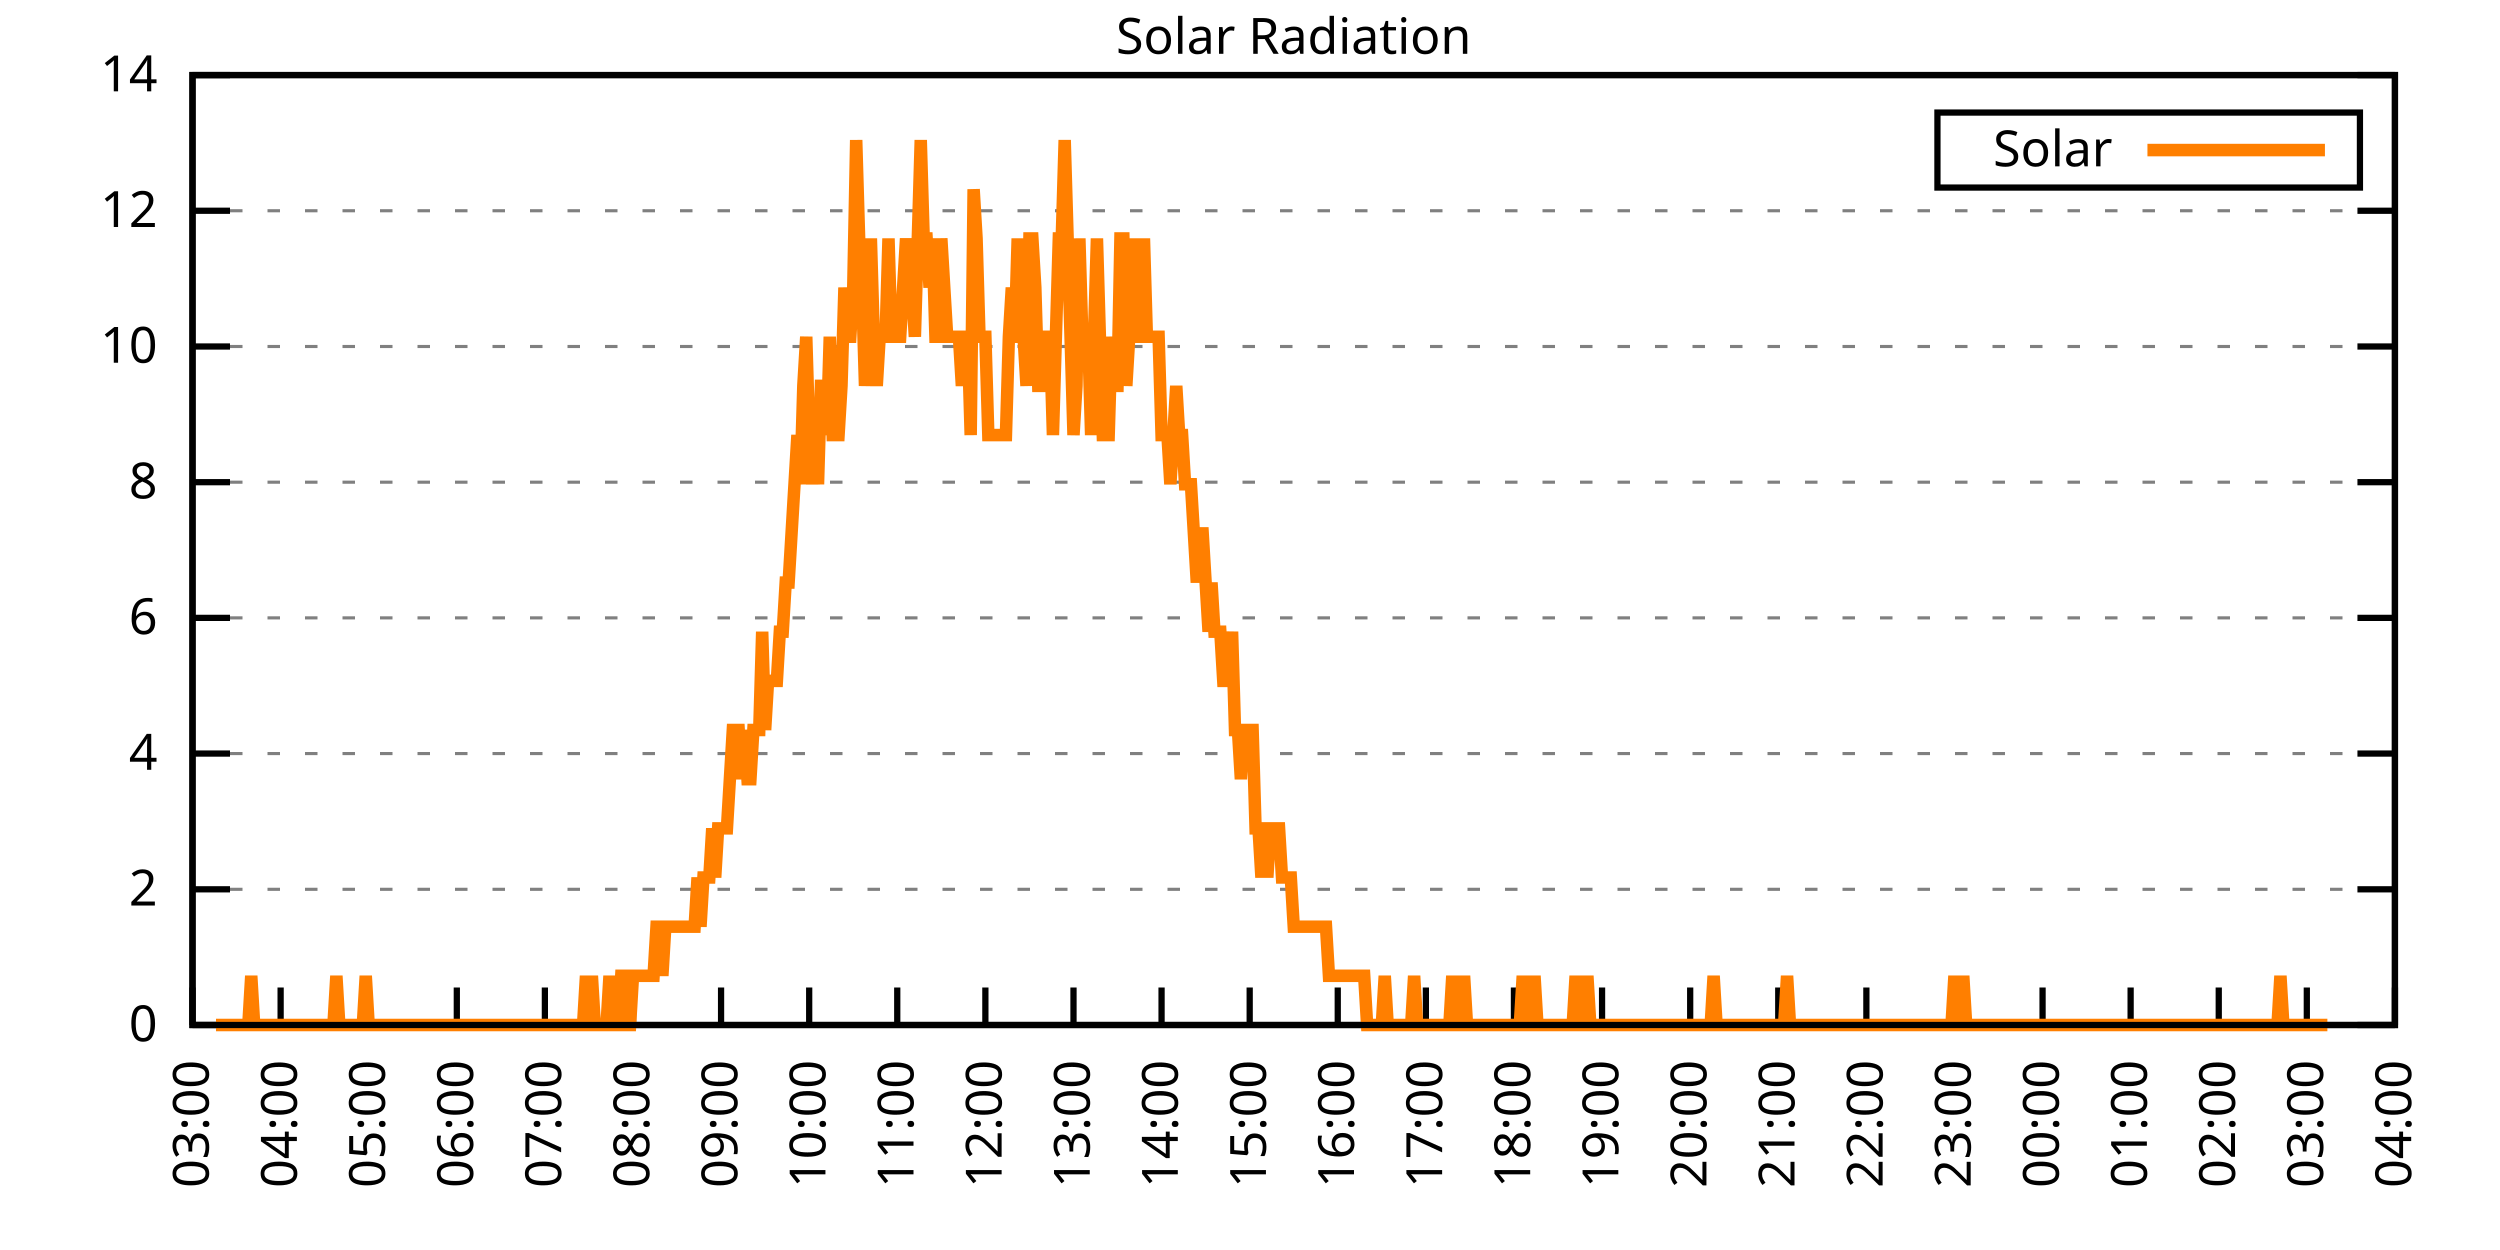
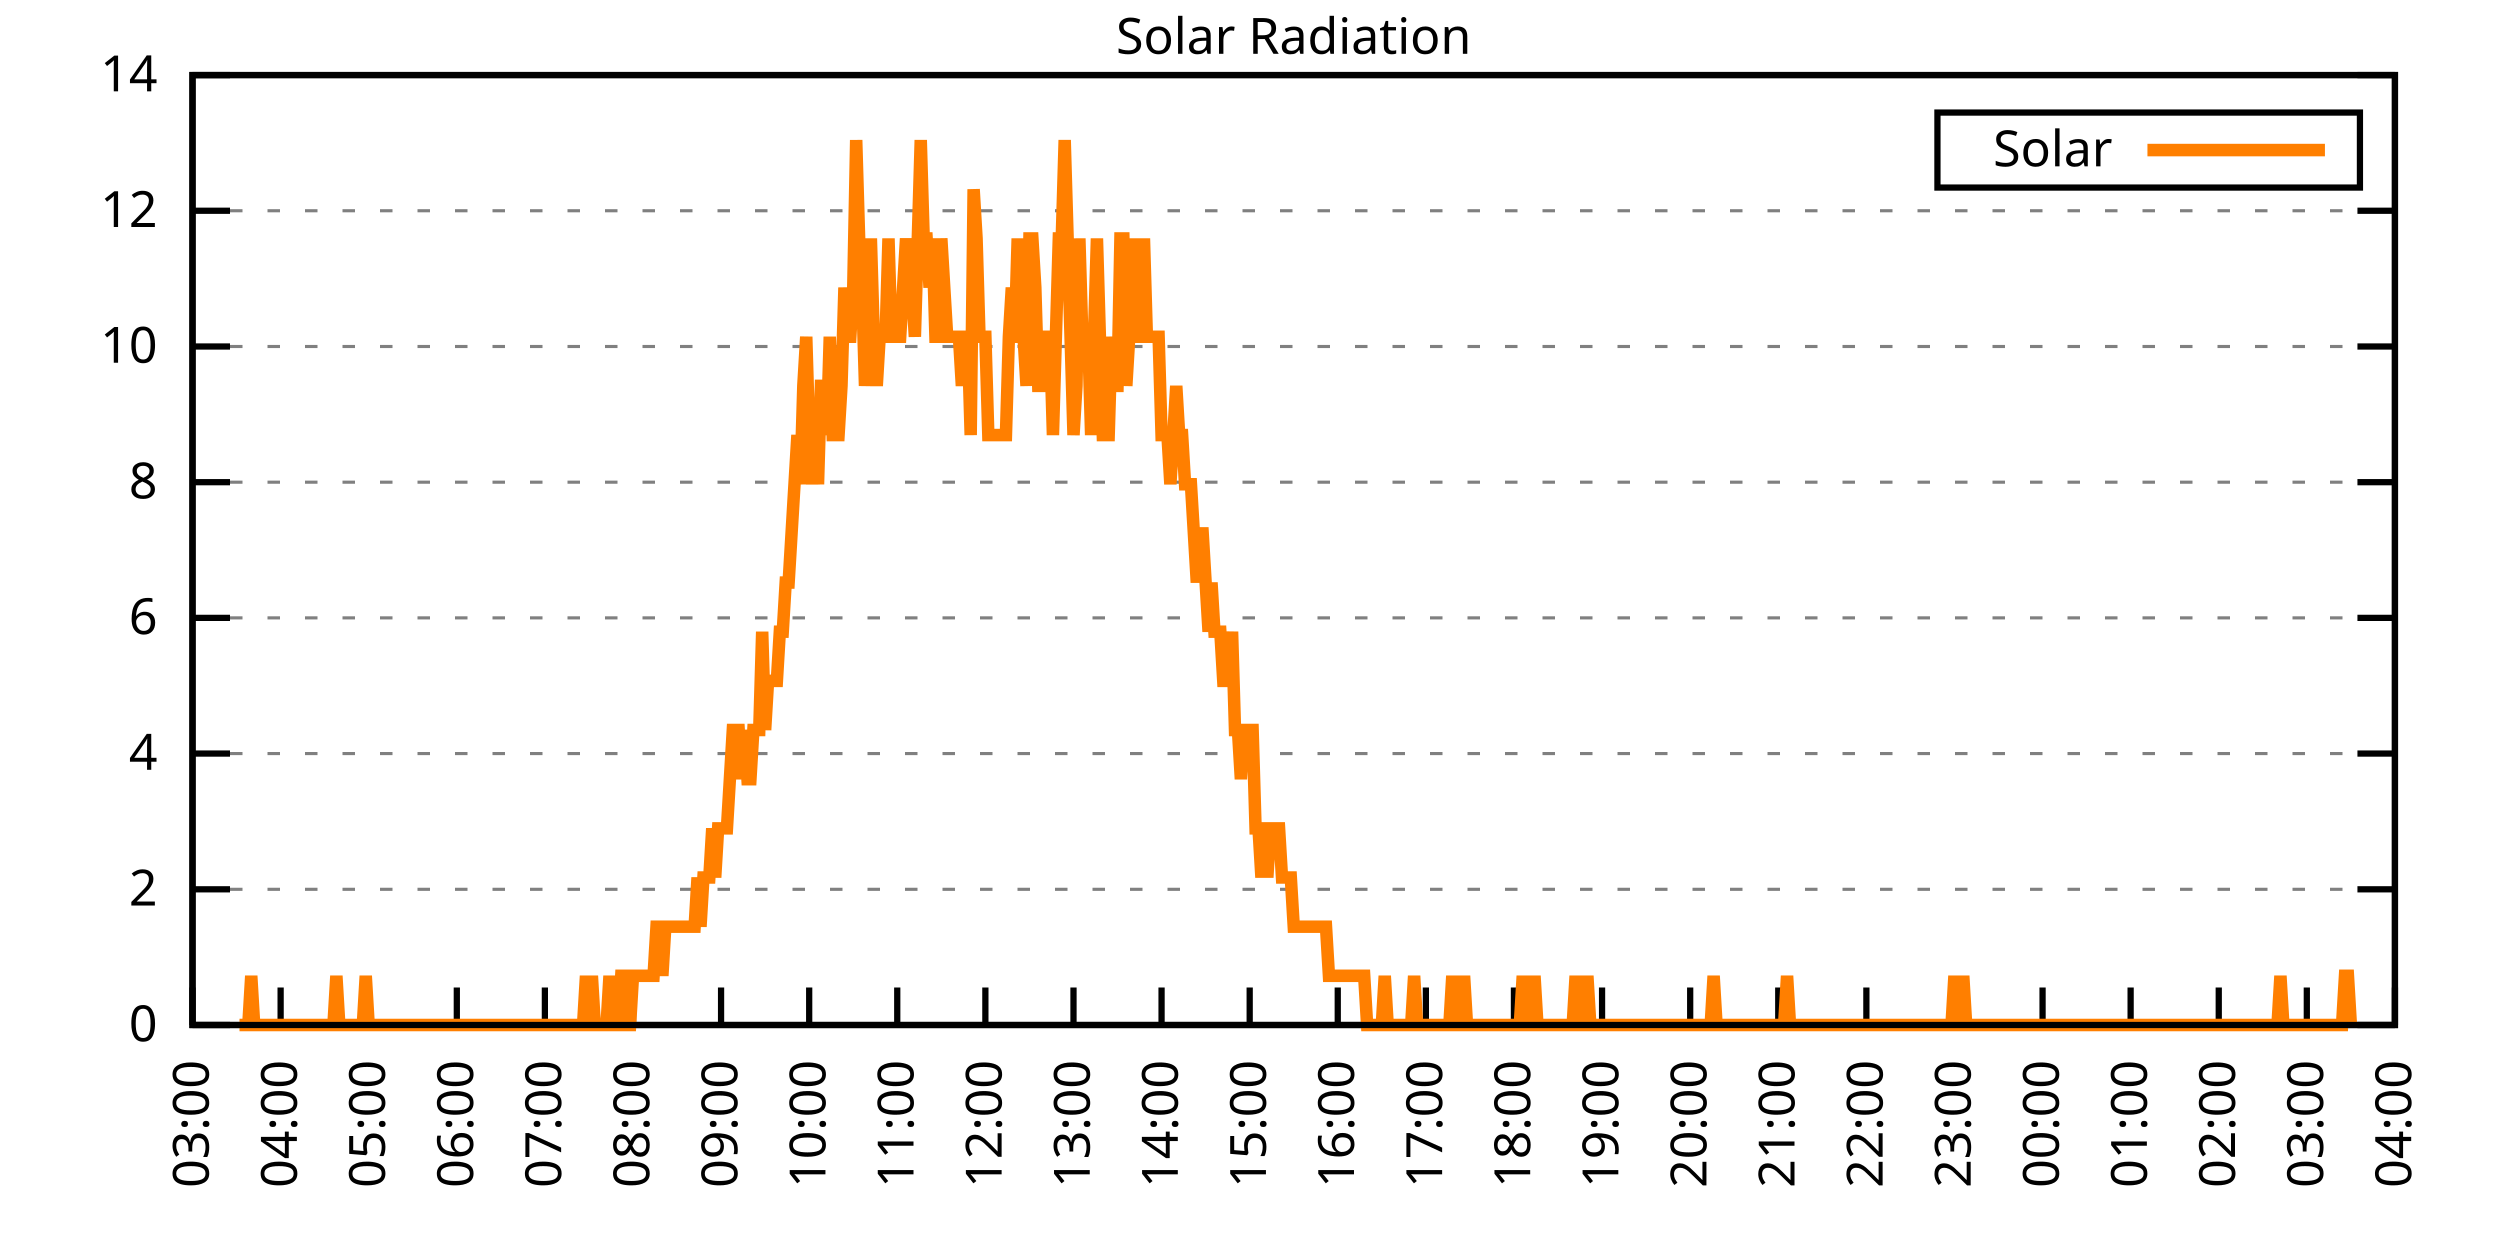
<svg xmlns="http://www.w3.org/2000/svg" xmlns:xlink="http://www.w3.org/1999/xlink" width="400" height="200" viewBox="0 0 400 200">
  <g id="gnuplot_canvas">
    <rect x="0" y="0" width="400" height="200" fill="none" />
    <defs>
      <circle id="gpDot" r="0.5" stroke-width="0.5" stroke="currentColor" />
      <path id="gpPt0" stroke-width="0.333" stroke="currentColor" d="M-1,0 h2 M0,-1 v2" />
      <path id="gpPt1" stroke-width="0.333" stroke="currentColor" d="M-1,-1 L1,1 M1,-1 L-1,1" />
      <path id="gpPt2" stroke-width="0.333" stroke="currentColor" d="M-1,0 L1,0 M0,-1 L0,1 M-1,-1 L1,1 M-1,1 L1,-1" />
      <rect id="gpPt3" stroke-width="0.333" stroke="currentColor" x="-1" y="-1" width="2" height="2" />
      <rect id="gpPt4" stroke-width="0.333" stroke="currentColor" fill="currentColor" x="-1" y="-1" width="2" height="2" />
      <circle id="gpPt5" stroke-width="0.333" stroke="currentColor" cx="0" cy="0" r="1" />
      <use xlink:href="#gpPt5" id="gpPt6" fill="currentColor" stroke="none" />
      <path id="gpPt7" stroke-width="0.333" stroke="currentColor" d="M0,-1.33 L-1.33,0.67 L1.33,0.67 z" />
      <use xlink:href="#gpPt7" id="gpPt8" fill="currentColor" stroke="none" />
      <use xlink:href="#gpPt7" id="gpPt9" stroke="currentColor" transform="rotate(180)" />
      <use xlink:href="#gpPt9" id="gpPt10" fill="currentColor" stroke="none" />
      <use xlink:href="#gpPt3" id="gpPt11" stroke="currentColor" transform="rotate(45)" />
      <use xlink:href="#gpPt11" id="gpPt12" fill="currentColor" stroke="none" />
      <path id="gpPt13" stroke-width="0.333" stroke="currentColor" d="M0,1.330 L1.265,0.411 L0.782,-1.067 L-0.782,-1.076 L-1.265,0.411 z" />
      <use xlink:href="#gpPt13" id="gpPt14" fill="currentColor" stroke="none" />
      <filter id="textbox" filterUnits="objectBoundingBox" x="0" y="0" height="1" width="1">
        <feFlood flood-color="white" flood-opacity="1" result="bgnd" />
        <feComposite in="SourceGraphic" in2="bgnd" operator="atop" />
      </filter>
      <filter id="greybox" filterUnits="objectBoundingBox" x="0" y="0" height="1" width="1">
        <feFlood flood-color="lightgrey" flood-opacity="1" result="grey" />
        <feComposite in="SourceGraphic" in2="grey" operator="atop" />
      </filter>
    </defs>
    <g fill="none" color="white" stroke="currentColor" stroke-width="1.00" stroke-linecap="butt" stroke-linejoin="miter">
</g>
    <g fill="none" color="black" stroke="currentColor" stroke-width="1.00" stroke-linecap="butt" stroke-linejoin="miter">
      <g stroke="none" shape-rendering="crispEdges">
        <polygon fill="rgb(255, 255, 255)" points="30.80,164.00 383.18,164.00 383.18,12.02 30.80,12.02 " />
      </g>
    </g>
    <g fill="none" color="black" stroke="currentColor" stroke-width="1.00" stroke-linecap="butt" stroke-linejoin="miter">
</g>
    <g fill="none" color="black" stroke="black" stroke-width="0.50" stroke-linecap="butt" stroke-linejoin="miter">
</g>
    <g fill="none" color="gray" stroke="currentColor" stroke-width="0.50" stroke-linecap="butt" stroke-linejoin="miter">
      <path stroke="gray" stroke-dasharray="2,4" class="gridline" d="M30.80,164.00 L383.19,164.00  " />
    </g>
    <g fill="none" color="gray" stroke="gray" stroke-width="1.00" stroke-linecap="butt" stroke-linejoin="miter">
</g>
    <g fill="none" color="black" stroke="currentColor" stroke-width="1.00" stroke-linecap="butt" stroke-linejoin="miter">
      <path stroke="black" d="M30.80,164.00 L36.80,164.00 M383.19,164.00 L377.19,164.00  " />
      <g transform="translate(25.20,166.60)" stroke="none" fill="black" font-family="Sans" font-size="8.00" text-anchor="end">
        <text>
          <tspan font-family="Sans"> 0</tspan>
        </text>
      </g>
    </g>
    <g fill="none" color="black" stroke="currentColor" stroke-width="1.00" stroke-linecap="butt" stroke-linejoin="miter">
</g>
    <g fill="none" color="black" stroke="black" stroke-width="0.50" stroke-linecap="butt" stroke-linejoin="miter">
</g>
    <g fill="none" color="gray" stroke="currentColor" stroke-width="0.50" stroke-linecap="butt" stroke-linejoin="miter">
      <path stroke="gray" stroke-dasharray="2,4" class="gridline" d="M30.80,142.29 L383.19,142.29  " />
    </g>
    <g fill="none" color="gray" stroke="gray" stroke-width="1.00" stroke-linecap="butt" stroke-linejoin="miter">
</g>
    <g fill="none" color="black" stroke="currentColor" stroke-width="1.00" stroke-linecap="butt" stroke-linejoin="miter">
      <path stroke="black" d="M30.80,142.29 L36.80,142.29 M383.19,142.29 L377.19,142.29  " />
      <g transform="translate(25.20,144.89)" stroke="none" fill="black" font-family="Sans" font-size="8.00" text-anchor="end">
        <text>
          <tspan font-family="Sans"> 2</tspan>
        </text>
      </g>
    </g>
    <g fill="none" color="black" stroke="currentColor" stroke-width="1.00" stroke-linecap="butt" stroke-linejoin="miter">
</g>
    <g fill="none" color="black" stroke="black" stroke-width="0.50" stroke-linecap="butt" stroke-linejoin="miter">
</g>
    <g fill="none" color="gray" stroke="currentColor" stroke-width="0.50" stroke-linecap="butt" stroke-linejoin="miter">
      <path stroke="gray" stroke-dasharray="2,4" class="gridline" d="M30.80,120.57 L383.19,120.57  " />
    </g>
    <g fill="none" color="gray" stroke="gray" stroke-width="1.00" stroke-linecap="butt" stroke-linejoin="miter">
</g>
    <g fill="none" color="black" stroke="currentColor" stroke-width="1.00" stroke-linecap="butt" stroke-linejoin="miter">
      <path stroke="black" d="M30.80,120.57 L36.80,120.57 M383.19,120.57 L377.19,120.57  " />
      <g transform="translate(25.20,123.17)" stroke="none" fill="black" font-family="Sans" font-size="8.00" text-anchor="end">
        <text>
          <tspan font-family="Sans"> 4</tspan>
        </text>
      </g>
    </g>
    <g fill="none" color="black" stroke="currentColor" stroke-width="1.00" stroke-linecap="butt" stroke-linejoin="miter">
</g>
    <g fill="none" color="black" stroke="black" stroke-width="0.50" stroke-linecap="butt" stroke-linejoin="miter">
</g>
    <g fill="none" color="gray" stroke="currentColor" stroke-width="0.50" stroke-linecap="butt" stroke-linejoin="miter">
      <path stroke="gray" stroke-dasharray="2,4" class="gridline" d="M30.80,98.86 L383.19,98.86  " />
    </g>
    <g fill="none" color="gray" stroke="gray" stroke-width="1.00" stroke-linecap="butt" stroke-linejoin="miter">
</g>
    <g fill="none" color="black" stroke="currentColor" stroke-width="1.00" stroke-linecap="butt" stroke-linejoin="miter">
      <path stroke="black" d="M30.80,98.86 L36.80,98.86 M383.19,98.86 L377.19,98.86  " />
      <g transform="translate(25.20,101.46)" stroke="none" fill="black" font-family="Sans" font-size="8.00" text-anchor="end">
        <text>
          <tspan font-family="Sans"> 6</tspan>
        </text>
      </g>
    </g>
    <g fill="none" color="black" stroke="currentColor" stroke-width="1.00" stroke-linecap="butt" stroke-linejoin="miter">
</g>
    <g fill="none" color="black" stroke="black" stroke-width="0.50" stroke-linecap="butt" stroke-linejoin="miter">
</g>
    <g fill="none" color="gray" stroke="currentColor" stroke-width="0.50" stroke-linecap="butt" stroke-linejoin="miter">
      <path stroke="gray" stroke-dasharray="2,4" class="gridline" d="M30.80,77.15 L383.19,77.15  " />
    </g>
    <g fill="none" color="gray" stroke="gray" stroke-width="1.00" stroke-linecap="butt" stroke-linejoin="miter">
</g>
    <g fill="none" color="black" stroke="currentColor" stroke-width="1.00" stroke-linecap="butt" stroke-linejoin="miter">
      <path stroke="black" d="M30.80,77.15 L36.80,77.15 M383.19,77.15 L377.19,77.15  " />
      <g transform="translate(25.20,79.75)" stroke="none" fill="black" font-family="Sans" font-size="8.00" text-anchor="end">
        <text>
          <tspan font-family="Sans"> 8</tspan>
        </text>
      </g>
    </g>
    <g fill="none" color="black" stroke="currentColor" stroke-width="1.00" stroke-linecap="butt" stroke-linejoin="miter">
</g>
    <g fill="none" color="black" stroke="black" stroke-width="0.50" stroke-linecap="butt" stroke-linejoin="miter">
</g>
    <g fill="none" color="gray" stroke="currentColor" stroke-width="0.50" stroke-linecap="butt" stroke-linejoin="miter">
      <path stroke="gray" stroke-dasharray="2,4" class="gridline" d="M30.80,55.44 L383.19,55.44  " />
    </g>
    <g fill="none" color="gray" stroke="gray" stroke-width="1.00" stroke-linecap="butt" stroke-linejoin="miter">
</g>
    <g fill="none" color="black" stroke="currentColor" stroke-width="1.00" stroke-linecap="butt" stroke-linejoin="miter">
      <path stroke="black" d="M30.80,55.44 L36.80,55.44 M383.19,55.44 L377.19,55.44  " />
      <g transform="translate(25.20,58.04)" stroke="none" fill="black" font-family="Sans" font-size="8.00" text-anchor="end">
        <text>
          <tspan font-family="Sans"> 10</tspan>
        </text>
      </g>
    </g>
    <g fill="none" color="black" stroke="currentColor" stroke-width="1.00" stroke-linecap="butt" stroke-linejoin="miter">
</g>
    <g fill="none" color="black" stroke="black" stroke-width="0.50" stroke-linecap="butt" stroke-linejoin="miter">
</g>
    <g fill="none" color="gray" stroke="currentColor" stroke-width="0.50" stroke-linecap="butt" stroke-linejoin="miter">
      <path stroke="gray" stroke-dasharray="2,4" class="gridline" d="M30.80,33.72 L383.19,33.72  " />
    </g>
    <g fill="none" color="gray" stroke="gray" stroke-width="1.00" stroke-linecap="butt" stroke-linejoin="miter">
</g>
    <g fill="none" color="black" stroke="currentColor" stroke-width="1.00" stroke-linecap="butt" stroke-linejoin="miter">
      <path stroke="black" d="M30.80,33.72 L36.80,33.72 M383.19,33.72 L377.19,33.72  " />
      <g transform="translate(25.20,36.32)" stroke="none" fill="black" font-family="Sans" font-size="8.00" text-anchor="end">
        <text>
          <tspan font-family="Sans"> 12</tspan>
        </text>
      </g>
    </g>
    <g fill="none" color="black" stroke="currentColor" stroke-width="1.00" stroke-linecap="butt" stroke-linejoin="miter">
</g>
    <g fill="none" color="black" stroke="black" stroke-width="0.50" stroke-linecap="butt" stroke-linejoin="miter">
</g>
    <g fill="none" color="gray" stroke="currentColor" stroke-width="0.50" stroke-linecap="butt" stroke-linejoin="miter">
      <path stroke="gray" stroke-dasharray="2,4" class="gridline" d="M30.80,12.01 L383.19,12.01  " />
    </g>
    <g fill="none" color="gray" stroke="gray" stroke-width="1.00" stroke-linecap="butt" stroke-linejoin="miter">
</g>
    <g fill="none" color="black" stroke="currentColor" stroke-width="1.00" stroke-linecap="butt" stroke-linejoin="miter">
      <path stroke="black" d="M30.80,12.01 L36.80,12.01 M383.19,12.01 L377.19,12.01  " />
      <g transform="translate(25.20,14.61)" stroke="none" fill="black" font-family="Sans" font-size="8.00" text-anchor="end">
        <text>
          <tspan font-family="Sans"> 14</tspan>
        </text>
      </g>
    </g>
    <g fill="none" color="black" stroke="currentColor" stroke-width="1.00" stroke-linecap="butt" stroke-linejoin="miter">
      <path stroke="black" d="M30.80,164.00 L30.80,158.00  " />
      <g transform="translate(33.40,169.60) rotate(270.00)" stroke="none" fill="black" font-family="Sans" font-size="8.00" text-anchor="end">
        <text>
          <tspan font-family="Sans">03:00</tspan>
        </text>
      </g>
    </g>
    <g fill="none" color="black" stroke="currentColor" stroke-width="1.00" stroke-linecap="butt" stroke-linejoin="miter">
      <path stroke="black" d="M44.90,164.00 L44.90,158.00  " />
      <g transform="translate(47.50,169.60) rotate(270.00)" stroke="none" fill="black" font-family="Sans" font-size="8.00" text-anchor="end">
        <text>
          <tspan font-family="Sans">04:00</tspan>
        </text>
      </g>
    </g>
    <g fill="none" color="black" stroke="currentColor" stroke-width="1.00" stroke-linecap="butt" stroke-linejoin="miter">
      <path stroke="black" d="M58.99,164.00 L58.99,158.00  " />
      <g transform="translate(61.59,169.60) rotate(270.00)" stroke="none" fill="black" font-family="Sans" font-size="8.00" text-anchor="end">
        <text>
          <tspan font-family="Sans">05:00</tspan>
        </text>
      </g>
    </g>
    <g fill="none" color="black" stroke="currentColor" stroke-width="1.00" stroke-linecap="butt" stroke-linejoin="miter">
      <path stroke="black" d="M73.09,164.00 L73.09,158.00  " />
      <g transform="translate(75.69,169.60) rotate(270.00)" stroke="none" fill="black" font-family="Sans" font-size="8.00" text-anchor="end">
        <text>
          <tspan font-family="Sans">06:00</tspan>
        </text>
      </g>
    </g>
    <g fill="none" color="black" stroke="currentColor" stroke-width="1.00" stroke-linecap="butt" stroke-linejoin="miter">
      <path stroke="black" d="M87.18,164.00 L87.18,158.00  " />
      <g transform="translate(89.78,169.60) rotate(270.00)" stroke="none" fill="black" font-family="Sans" font-size="8.00" text-anchor="end">
        <text>
          <tspan font-family="Sans">07:00</tspan>
        </text>
      </g>
    </g>
    <g fill="none" color="black" stroke="currentColor" stroke-width="1.00" stroke-linecap="butt" stroke-linejoin="miter">
      <path stroke="black" d="M101.28,164.00 L101.28,158.00  " />
      <g transform="translate(103.88,169.60) rotate(270.00)" stroke="none" fill="black" font-family="Sans" font-size="8.00" text-anchor="end">
        <text>
          <tspan font-family="Sans">08:00</tspan>
        </text>
      </g>
    </g>
    <g fill="none" color="black" stroke="currentColor" stroke-width="1.00" stroke-linecap="butt" stroke-linejoin="miter">
      <path stroke="black" d="M115.37,164.00 L115.37,158.00  " />
      <g transform="translate(117.97,169.60) rotate(270.00)" stroke="none" fill="black" font-family="Sans" font-size="8.00" text-anchor="end">
        <text>
          <tspan font-family="Sans">09:00</tspan>
        </text>
      </g>
    </g>
    <g fill="none" color="black" stroke="currentColor" stroke-width="1.00" stroke-linecap="butt" stroke-linejoin="miter">
      <path stroke="black" d="M129.47,164.00 L129.47,158.00  " />
      <g transform="translate(132.07,169.60) rotate(270.00)" stroke="none" fill="black" font-family="Sans" font-size="8.00" text-anchor="end">
        <text>
          <tspan font-family="Sans">10:00</tspan>
        </text>
      </g>
    </g>
    <g fill="none" color="black" stroke="currentColor" stroke-width="1.00" stroke-linecap="butt" stroke-linejoin="miter">
      <path stroke="black" d="M143.56,164.00 L143.56,158.00  " />
      <g transform="translate(146.16,169.60) rotate(270.00)" stroke="none" fill="black" font-family="Sans" font-size="8.00" text-anchor="end">
        <text>
          <tspan font-family="Sans">11:00</tspan>
        </text>
      </g>
    </g>
    <g fill="none" color="black" stroke="currentColor" stroke-width="1.00" stroke-linecap="butt" stroke-linejoin="miter">
      <path stroke="black" d="M157.66,164.00 L157.66,158.00  " />
      <g transform="translate(160.26,169.60) rotate(270.00)" stroke="none" fill="black" font-family="Sans" font-size="8.00" text-anchor="end">
        <text>
          <tspan font-family="Sans">12:00</tspan>
        </text>
      </g>
    </g>
    <g fill="none" color="black" stroke="currentColor" stroke-width="1.00" stroke-linecap="butt" stroke-linejoin="miter">
      <path stroke="black" d="M171.76,164.00 L171.76,158.00  " />
      <g transform="translate(174.36,169.60) rotate(270.00)" stroke="none" fill="black" font-family="Sans" font-size="8.00" text-anchor="end">
        <text>
          <tspan font-family="Sans">13:00</tspan>
        </text>
      </g>
    </g>
    <g fill="none" color="black" stroke="currentColor" stroke-width="1.00" stroke-linecap="butt" stroke-linejoin="miter">
      <path stroke="black" d="M185.85,164.00 L185.85,158.00  " />
      <g transform="translate(188.45,169.60) rotate(270.00)" stroke="none" fill="black" font-family="Sans" font-size="8.00" text-anchor="end">
        <text>
          <tspan font-family="Sans">14:00</tspan>
        </text>
      </g>
    </g>
    <g fill="none" color="black" stroke="currentColor" stroke-width="1.00" stroke-linecap="butt" stroke-linejoin="miter">
      <path stroke="black" d="M199.95,164.00 L199.95,158.00  " />
      <g transform="translate(202.55,169.60) rotate(270.00)" stroke="none" fill="black" font-family="Sans" font-size="8.00" text-anchor="end">
        <text>
          <tspan font-family="Sans">15:00</tspan>
        </text>
      </g>
    </g>
    <g fill="none" color="black" stroke="currentColor" stroke-width="1.00" stroke-linecap="butt" stroke-linejoin="miter">
      <path stroke="black" d="M214.04,164.00 L214.04,158.00  " />
      <g transform="translate(216.64,169.60) rotate(270.00)" stroke="none" fill="black" font-family="Sans" font-size="8.00" text-anchor="end">
        <text>
          <tspan font-family="Sans">16:00</tspan>
        </text>
      </g>
    </g>
    <g fill="none" color="black" stroke="currentColor" stroke-width="1.00" stroke-linecap="butt" stroke-linejoin="miter">
      <path stroke="black" d="M228.14,164.00 L228.14,158.00  " />
      <g transform="translate(230.74,169.60) rotate(270.00)" stroke="none" fill="black" font-family="Sans" font-size="8.00" text-anchor="end">
        <text>
          <tspan font-family="Sans">17:00</tspan>
        </text>
      </g>
    </g>
    <g fill="none" color="black" stroke="currentColor" stroke-width="1.00" stroke-linecap="butt" stroke-linejoin="miter">
      <path stroke="black" d="M242.23,164.00 L242.23,158.00  " />
      <g transform="translate(244.83,169.60) rotate(270.00)" stroke="none" fill="black" font-family="Sans" font-size="8.00" text-anchor="end">
        <text>
          <tspan font-family="Sans">18:00</tspan>
        </text>
      </g>
    </g>
    <g fill="none" color="black" stroke="currentColor" stroke-width="1.00" stroke-linecap="butt" stroke-linejoin="miter">
      <path stroke="black" d="M256.33,164.00 L256.33,158.00  " />
      <g transform="translate(258.93,169.60) rotate(270.00)" stroke="none" fill="black" font-family="Sans" font-size="8.00" text-anchor="end">
        <text>
          <tspan font-family="Sans">19:00</tspan>
        </text>
      </g>
    </g>
    <g fill="none" color="black" stroke="currentColor" stroke-width="1.00" stroke-linecap="butt" stroke-linejoin="miter">
      <path stroke="black" d="M270.43,164.00 L270.43,158.00  " />
      <g transform="translate(273.03,169.60) rotate(270.00)" stroke="none" fill="black" font-family="Sans" font-size="8.00" text-anchor="end">
        <text>
          <tspan font-family="Sans">20:00</tspan>
        </text>
      </g>
    </g>
    <g fill="none" color="black" stroke="currentColor" stroke-width="1.00" stroke-linecap="butt" stroke-linejoin="miter">
      <path stroke="black" d="M284.52,164.00 L284.52,158.00  " />
      <g transform="translate(287.12,169.60) rotate(270.00)" stroke="none" fill="black" font-family="Sans" font-size="8.00" text-anchor="end">
        <text>
          <tspan font-family="Sans">21:00</tspan>
        </text>
      </g>
    </g>
    <g fill="none" color="black" stroke="currentColor" stroke-width="1.00" stroke-linecap="butt" stroke-linejoin="miter">
      <path stroke="black" d="M298.62,164.00 L298.62,158.00  " />
      <g transform="translate(301.22,169.60) rotate(270.00)" stroke="none" fill="black" font-family="Sans" font-size="8.00" text-anchor="end">
        <text>
          <tspan font-family="Sans">22:00</tspan>
        </text>
      </g>
    </g>
    <g fill="none" color="black" stroke="currentColor" stroke-width="1.00" stroke-linecap="butt" stroke-linejoin="miter">
      <path stroke="black" d="M312.71,164.00 L312.71,158.00  " />
      <g transform="translate(315.31,169.60) rotate(270.00)" stroke="none" fill="black" font-family="Sans" font-size="8.00" text-anchor="end">
        <text>
          <tspan font-family="Sans">23:00</tspan>
        </text>
      </g>
    </g>
    <g fill="none" color="black" stroke="currentColor" stroke-width="1.00" stroke-linecap="butt" stroke-linejoin="miter">
      <path stroke="black" d="M326.81,164.00 L326.81,158.00  " />
      <g transform="translate(329.41,169.60) rotate(270.00)" stroke="none" fill="black" font-family="Sans" font-size="8.00" text-anchor="end">
        <text>
          <tspan font-family="Sans">00:00</tspan>
        </text>
      </g>
    </g>
    <g fill="none" color="black" stroke="currentColor" stroke-width="1.00" stroke-linecap="butt" stroke-linejoin="miter">
      <path stroke="black" d="M340.90,164.00 L340.90,158.00  " />
      <g transform="translate(343.50,169.60) rotate(270.00)" stroke="none" fill="black" font-family="Sans" font-size="8.00" text-anchor="end">
        <text>
          <tspan font-family="Sans">01:00</tspan>
        </text>
      </g>
    </g>
    <g fill="none" color="black" stroke="currentColor" stroke-width="1.00" stroke-linecap="butt" stroke-linejoin="miter">
      <path stroke="black" d="M355.00,164.00 L355.00,158.00  " />
      <g transform="translate(357.60,169.60) rotate(270.00)" stroke="none" fill="black" font-family="Sans" font-size="8.00" text-anchor="end">
        <text>
          <tspan font-family="Sans">02:00</tspan>
        </text>
      </g>
    </g>
    <g fill="none" color="black" stroke="currentColor" stroke-width="1.00" stroke-linecap="butt" stroke-linejoin="miter">
      <path stroke="black" d="M369.09,164.00 L369.09,158.00  " />
      <g transform="translate(371.69,169.60) rotate(270.00)" stroke="none" fill="black" font-family="Sans" font-size="8.00" text-anchor="end">
        <text>
          <tspan font-family="Sans">03:00</tspan>
        </text>
      </g>
    </g>
    <g fill="none" color="black" stroke="currentColor" stroke-width="1.00" stroke-linecap="butt" stroke-linejoin="miter">
      <path stroke="black" d="M383.19,164.00 L383.19,158.00  " />
      <g transform="translate(385.79,169.60) rotate(270.00)" stroke="none" fill="black" font-family="Sans" font-size="8.00" text-anchor="end">
        <text>
          <tspan font-family="Sans">04:00</tspan>
        </text>
      </g>
    </g>
    <g fill="none" color="black" stroke="currentColor" stroke-width="1.00" stroke-linecap="butt" stroke-linejoin="miter">
</g>
    <g fill="none" color="black" stroke="currentColor" stroke-width="1.00" stroke-linecap="butt" stroke-linejoin="miter">
      <path stroke="black" d="M30.80,12.01 L30.80,164.00 L383.19,164.00 L383.19,12.01 L30.80,12.01 Z  " />
    </g>
    <g fill="none" color="black" stroke="currentColor" stroke-width="1.00" stroke-linecap="butt" stroke-linejoin="miter">
</g>
    <g fill="none" color="black" stroke="currentColor" stroke-width="1.00" stroke-linecap="butt" stroke-linejoin="miter">
      <path stroke="black" d="M309.99,30.01 L309.99,18.01 L377.59,18.01 L377.59,30.01 L309.99,30.01 Z  " />
    </g>
    <g id="Solar_Radiation_plot_1">
      <g fill="none" color="white" stroke="black" stroke-width="2.00" stroke-linecap="butt" stroke-linejoin="miter">
</g>
      <g fill="none" color="black" stroke="currentColor" stroke-width="2.00" stroke-linecap="butt" stroke-linejoin="miter">
        <g transform="translate(337.99,26.61)" stroke="none" fill="black" font-family="Sans" font-size="8.00" text-anchor="end">
          <text>
            <tspan font-family="Sans">Solar</tspan>
          </text>
        </g>
      </g>
      <g fill="none" color="black" stroke="currentColor" stroke-width="2.00" stroke-linecap="butt" stroke-linejoin="miter">
-         <path stroke="rgb(255, 127,   0)" d="M343.59,24.01 L371.99,24.01 M34.56,164.00 L35.03,164.00 L35.50,164.00 L35.97,164.00 L36.44,164.00 L36.91,164.00   L37.38,164.00 L37.85,164.00 L38.32,164.00 L38.79,164.00 L39.26,164.00 L39.73,164.00 L40.20,156.13 L40.67,164.00   L41.14,164.00 L41.61,164.00 L42.08,164.00 L42.55,164.00 L43.02,164.00 L43.49,164.00 L43.96,164.00 L44.43,164.00   L44.90,164.00 L45.37,164.00 L45.84,164.00 L46.31,164.00 L46.78,164.00 L47.24,164.00 L47.71,164.00 L48.18,164.00   L48.65,164.00 L49.12,164.00 L49.59,164.00 L50.06,164.00 L50.53,164.00 L51.00,164.00 L51.47,164.00 L51.94,164.00   L52.41,164.00 L52.88,164.00 L53.35,164.00 L53.82,156.13 L54.29,164.00 L54.76,164.00 L55.23,164.00 L55.70,164.00   L56.17,164.00 L56.64,164.00 L57.11,164.00 L57.58,164.00 L58.05,164.00 L58.52,156.13 L58.99,164.00 L59.46,164.00   L59.93,164.00 L60.40,164.00 L60.87,164.00 L61.34,164.00 L61.81,164.00 L62.28,164.00 L62.75,164.00 L63.22,164.00   L63.69,164.00 L64.16,164.00 L64.63,164.00 L65.10,164.00 L65.57,164.00 L66.04,164.00 L66.51,164.00 L66.98,164.00   L67.45,164.00 L67.92,164.00 L68.39,164.00 L68.86,164.00 L69.33,164.00 L69.80,164.00 L70.27,164.00 L70.74,164.00   L71.21,164.00 L71.68,164.00 L72.15,164.00 L72.62,164.00 L73.09,164.00 L73.56,164.00 L74.03,164.00 L74.50,164.00   L74.97,164.00 L75.44,164.00 L75.91,164.00 L76.38,164.00 L76.85,164.00 L77.32,164.00 L77.79,164.00 L78.26,164.00   L78.73,164.00 L79.19,164.00 L79.66,164.00 L80.13,164.00 L80.60,164.00 L81.07,164.00 L81.54,164.00 L82.01,164.00   L82.48,164.00 L82.95,164.00 L83.42,164.00 L83.89,164.00 L84.36,164.00 L84.83,164.00 L85.30,164.00 L85.77,164.00   L86.24,164.00 L86.71,164.00 L87.18,164.00 L87.65,164.00 L88.12,164.00 L88.59,164.00 L89.06,164.00 L89.53,164.00   L90.00,164.00 L90.47,164.00 L90.94,164.00 L91.41,164.00 L91.88,164.00 L92.35,164.00 L92.82,164.00 L93.29,164.00   L93.76,156.13 L94.23,164.00 L94.70,156.13 L95.17,164.00 L95.64,164.00 L96.11,164.00 L96.58,164.00 L97.05,164.00   L97.52,156.13 L97.99,164.00 L98.46,164.00 L98.93,164.00 L99.40,156.13 L99.87,156.13 L100.34,164.00 L100.81,164.00   L101.28,156.13 L101.75,156.13 L102.22,156.13 L102.69,156.13 L103.16,156.13 L103.63,156.13 L104.10,156.13 L104.57,156.13   L105.04,148.27 L105.51,148.27 L105.98,156.13 L106.45,148.27 L106.92,148.27 L107.39,148.27 L107.86,148.27 L108.33,148.27   L108.80,148.27 L109.27,148.27 L109.74,148.27 L110.21,148.27 L110.68,148.27 L111.14,148.27 L111.61,140.40 L112.08,148.27   L112.55,140.40 L113.02,140.40 L113.49,140.40 L113.96,132.54 L114.43,140.40 L114.90,132.54 L115.37,132.54 L115.84,132.54   L116.31,132.54 L116.78,124.67 L117.25,116.80 L117.72,116.80 L118.19,116.80 L118.66,124.67 L119.13,116.80 L119.60,124.67   L120.07,124.67 L120.54,116.80 L121.01,116.80 L121.48,116.80 L121.95,101.07 L122.42,116.80 L122.89,108.94 L123.36,108.94   L123.83,108.94 L124.30,108.94 L124.77,101.07 L125.24,101.07 L125.71,93.21 L126.18,93.21 L126.65,85.34 L127.12,77.48   L127.59,69.61 L128.06,77.48 L128.53,61.74 L129.00,53.88 L129.47,69.61 L129.94,77.48 L130.41,69.61 L130.88,77.48   L131.35,61.74 L131.82,61.74 L132.29,69.61 L132.76,53.88 L133.23,69.61 L133.70,69.61 L134.17,69.61 L134.64,61.74   L135.11,46.01 L135.58,53.88 L136.05,53.88 L136.52,46.01 L136.99,22.41 L137.46,38.15 L137.93,46.01 L138.40,61.74   L138.87,53.88 L139.34,38.15 L139.81,53.88 L140.28,61.74 L140.75,53.88 L141.22,53.88 L141.69,53.88 L142.16,38.15   L142.63,53.88 L143.09,53.88 L143.56,53.88 L144.03,53.88 L144.50,46.01 L144.97,38.15 L145.44,46.01 L145.91,46.01   L146.38,53.88 L146.85,38.15 L147.32,22.41 L147.79,38.15 L148.26,38.15 L148.73,46.01 L149.20,38.15 L149.67,53.88   L150.14,53.88 L150.61,38.15 L151.08,46.01 L151.55,53.88 L152.02,53.88 L152.49,53.88 L152.96,53.88 L153.43,53.88   L153.90,61.74 L154.37,53.88 L154.84,53.88 L155.31,69.61 L155.78,30.28 L156.25,38.15 L156.72,53.88 L157.19,53.88   L157.66,53.88 L158.13,69.61 L158.60,69.61 L159.07,69.61 L159.54,69.61 L160.01,69.61 L160.48,69.61 L160.95,69.61   L161.42,53.88 L161.89,46.01 L162.36,53.88 L162.83,38.15 L163.30,53.88 L163.77,53.88 L164.24,61.74 L164.71,38.15   L165.18,38.15 L165.65,46.01 L166.12,61.74 L166.59,61.74 L167.06,53.88 L167.53,53.88 L168.00,53.88 L168.47,69.61   L168.94,53.88 L169.41,38.15 L169.88,38.15 L170.35,22.41 L170.82,38.15 L171.29,53.88 L171.76,69.61 L172.23,61.74   L172.70,38.15 L173.17,53.88 L173.64,53.88 L174.11,53.88 L174.58,69.61 L175.04,53.88 L175.51,38.15 L175.98,53.88   L176.45,69.61 L176.92,69.61 L177.39,69.61 L177.86,53.88 L178.33,61.74 L178.80,61.74 L179.27,38.15 L179.74,38.15   L180.21,61.74 L180.68,53.88 L181.15,38.15 L181.62,53.88 L182.09,53.88 L182.56,53.88 L183.03,38.15 L183.50,53.88   L183.97,53.88 L184.44,53.88 L184.91,53.88 L185.38,53.88 L185.85,69.61 L186.32,69.61 L186.79,69.61 L187.26,77.48   L187.73,69.61 L188.20,61.74 L188.67,69.61 L189.14,69.61 L189.61,77.48 L190.08,77.48 L190.55,77.48 L191.02,85.34   L191.49,93.21 L191.96,85.34 L192.43,85.34 L192.90,93.21 L193.37,101.07 L193.84,93.21 L194.31,101.07 L194.78,101.07   L195.25,101.07 L195.72,108.94 L196.19,108.94 L196.66,108.94 L197.13,101.07 L197.60,116.80 L198.07,116.80 L198.54,124.67   L199.01,116.80 L199.48,116.80 L199.95,116.80 L200.42,116.80 L200.89,132.54 L201.36,132.54 L201.83,140.40 L202.30,132.54   L202.77,140.40 L203.24,132.54 L203.71,132.54 L204.18,132.54 L204.65,132.54 L205.12,140.40 L205.59,140.40 L206.06,140.40   L206.53,140.40 L207.00,148.27 L207.46,148.27 L207.93,148.27 L208.40,148.27 L208.87,148.27 L209.34,148.27 L209.81,148.27   L210.28,148.27 L210.75,148.27 L211.22,148.27 L211.69,148.27 L212.16,148.27 L212.63,156.13 L213.10,156.13 L213.57,156.13   L214.04,156.13 L214.51,156.13 L214.98,156.13 L215.45,156.13 L215.92,156.13 L216.39,156.13 L216.86,156.13 L217.33,156.13   L217.80,156.13 L218.27,156.13 L218.74,164.00 L219.21,164.00 L219.68,164.00 L220.15,164.00 L220.62,164.00 L221.09,164.00   L221.56,156.13 L222.03,164.00 L222.50,164.00 L222.97,164.00 L223.44,164.00 L223.91,164.00 L224.38,164.00 L224.85,164.00   L225.32,164.00 L225.79,164.00 L226.26,156.13 L226.73,164.00 L227.20,164.00 L227.67,164.00 L228.14,164.00 L228.61,164.00   L229.08,164.00 L229.55,164.00 L230.02,164.00 L230.49,164.00 L230.96,164.00 L231.43,164.00 L231.90,164.00 L232.37,156.13   L232.84,164.00 L233.31,164.00 L233.78,164.00 L234.25,156.13 L234.72,164.00 L235.19,164.00 L235.66,164.00 L236.13,164.00   L236.60,164.00 L237.07,164.00 L237.54,164.00 L238.01,164.00 L238.48,164.00 L238.95,164.00 L239.41,164.00 L239.88,164.00   L240.35,164.00 L240.82,164.00 L241.29,164.00 L241.76,164.00 L242.23,164.00 L242.70,164.00 L243.17,164.00 L243.64,156.13   L244.11,164.00 L244.58,164.00 L245.05,164.00 L245.52,156.13 L245.99,164.00 L246.46,164.00 L246.93,164.00 L247.40,164.00   L247.87,164.00 L248.34,164.00 L248.81,164.00 L249.28,164.00 L249.75,164.00 L250.22,164.00 L250.69,164.00 L251.16,164.00   L251.63,164.00 L252.10,156.13 L252.57,164.00 L253.04,164.00 L253.51,164.00 L253.98,156.13 L254.45,164.00 L254.92,164.00   L255.39,164.00 L255.86,164.00 L256.33,164.00 L256.80,164.00 L257.27,164.00 L257.74,164.00 L258.21,164.00 L258.68,164.00   L259.15,164.00 L259.62,164.00 L260.09,164.00 L260.56,164.00 L261.03,164.00 L261.50,164.00 L261.97,164.00 L262.44,164.00   L262.91,164.00 L263.38,164.00 L263.85,164.00 L264.32,164.00 L264.79,164.00 L265.26,164.00 L265.73,164.00 L266.20,164.00   L266.67,164.00 L267.14,164.00 L267.61,164.00 L268.08,164.00 L268.55,164.00 L269.02,164.00 L269.49,164.00 L269.96,164.00   L270.43,164.00 L270.90,164.00 L271.36,164.00 L271.83,164.00 L272.30,164.00 L272.77,164.00 L273.24,164.00 L273.71,164.00   L274.18,156.13 L274.65,164.00 L275.12,164.00 L275.59,164.00 L276.06,164.00 L276.53,164.00 L277.00,164.00 L277.47,164.00   L277.94,164.00 L278.41,164.00 L278.88,164.00 L279.35,164.00 L279.82,164.00 L280.29,164.00 L280.76,164.00 L281.23,164.00   L281.70,164.00 L282.17,164.00 L282.64,164.00 L283.11,164.00 L283.58,164.00 L284.05,164.00 L284.52,164.00 L284.99,164.00   L285.46,164.00 L285.93,156.13 L286.40,164.00 L286.87,164.00 L287.34,164.00 L287.81,164.00 L288.28,164.00 L288.75,164.00   L289.22,164.00 L289.69,164.00 L290.16,164.00 L290.63,164.00 L291.10,164.00 L291.57,164.00 L292.04,164.00 L292.51,164.00   L292.98,164.00 L293.45,164.00 L293.92,164.00 L294.39,164.00 L294.86,164.00 L295.33,164.00 L295.80,164.00 L296.27,164.00   L296.74,164.00 L297.21,164.00 L297.68,164.00 L298.15,164.00 L298.62,164.00 L299.09,164.00 L299.56,164.00 L300.03,164.00   L300.50,164.00 L300.97,164.00 L301.44,164.00 L301.91,164.00 L302.38,164.00 L302.85,164.00 L303.31,164.00 L303.78,164.00   L304.25,164.00 L304.72,164.00 L305.19,164.00 L305.66,164.00 L306.13,164.00 L306.60,164.00 L307.07,164.00 L307.54,164.00   L308.01,164.00 L308.48,164.00 L308.95,164.00 L309.42,164.00 L309.89,164.00 L310.36,164.00 L310.83,164.00 L311.30,164.00   L311.77,164.00 L312.24,164.00 L312.71,156.13 L313.18,164.00 L313.65,164.00 L314.12,156.13 L314.59,164.00 L315.06,164.00   L315.53,164.00 L316.00,164.00 L316.47,164.00 L316.94,164.00 L317.41,164.00 L317.88,164.00 L318.35,164.00 L318.82,164.00   L319.29,164.00 L319.76,164.00 L320.23,164.00 L320.70,164.00 L321.17,164.00 L321.64,164.00 L322.11,164.00 L322.58,164.00   L323.05,164.00 L323.52,164.00 L323.99,164.00 L324.46,164.00 L324.93,164.00 L325.40,164.00 L325.87,164.00 L326.34,164.00   L326.81,164.00 L327.28,164.00 L327.75,164.00 L328.22,164.00 L328.69,164.00 L329.16,164.00 L329.63,164.00 L330.10,164.00   L330.57,164.00 L331.04,164.00 L331.51,164.00 L331.98,164.00 L332.45,164.00 L332.92,164.00 L333.39,164.00 L333.86,164.00   L334.33,164.00 L334.80,164.00 L335.26,164.00 L335.73,164.00 L336.20,164.00 L336.67,164.00 L337.14,164.00 L337.61,164.00   L338.08,164.00 L338.55,164.00 L339.02,164.00 L339.49,164.00 L339.96,164.00 L340.43,164.00 L340.90,164.00 L341.37,164.00   L341.84,164.00 L342.31,164.00 L342.78,164.00 L343.25,164.00 L343.72,164.00 L344.19,164.00 L344.66,164.00 L345.13,164.00   L345.60,164.00 L346.07,164.00 L346.54,164.00 L347.01,164.00 L347.48,164.00 L347.95,164.00 L348.42,164.00 L348.89,164.00   L349.36,164.00 L349.83,164.00 L350.30,164.00 L350.77,164.00 L351.24,164.00 L351.71,164.00 L352.18,164.00 L352.65,164.00   L353.12,164.00 L353.59,164.00 L354.06,164.00 L354.53,164.00 L355.00,164.00 L355.47,164.00 L355.94,164.00 L356.41,164.00   L356.88,164.00 L357.35,164.00 L357.82,164.00 L358.29,164.00 L358.76,164.00 L359.23,164.00 L359.70,164.00 L360.17,164.00   L360.64,164.00 L361.11,164.00 L361.58,164.00 L362.05,164.00 L362.52,164.00 L362.99,164.00 L363.46,164.00 L363.93,164.00   L364.40,164.00 L364.87,156.13 L365.34,164.00 L365.81,164.00 L366.28,164.00 L366.75,164.00 L367.21,164.00 L367.68,164.00   L368.15,164.00 L368.62,164.00 L369.09,164.00 L369.56,164.00 L370.03,164.00 L370.50,164.00 L370.97,164.00 L371.44,164.00   L371.91,164.00 L372.38,164.00  " />
+         <path stroke="rgb(255, 127,   0)" d="M343.59,24.01 L371.99,24.01 M38.32,164.00 L38.79,164.00 L39.26,164.00 L39.73,164.00 L40.20,156.13 L40.67,164.00   L41.14,164.00 L41.61,164.00 L42.08,164.00 L42.55,164.00 L43.02,164.00 L43.49,164.00 L43.96,164.00 L44.43,164.00   L44.90,164.00 L45.37,164.00 L45.84,164.00 L46.31,164.00 L46.78,164.00 L47.24,164.00 L47.71,164.00 L48.18,164.00   L48.65,164.00 L49.12,164.00 L49.59,164.00 L50.06,164.00 L50.53,164.00 L51.00,164.00 L51.47,164.00 L51.94,164.00   L52.41,164.00 L52.88,164.00 L53.35,164.00 L53.82,156.13 L54.29,164.00 L54.76,164.00 L55.23,164.00 L55.70,164.00   L56.17,164.00 L56.64,164.00 L57.11,164.00 L57.58,164.00 L58.05,164.00 L58.52,156.13 L58.99,164.00 L59.46,164.00   L59.93,164.00 L60.40,164.00 L60.87,164.00 L61.34,164.00 L61.81,164.00 L62.28,164.00 L62.75,164.00 L63.22,164.00   L63.69,164.00 L64.16,164.00 L64.63,164.00 L65.10,164.00 L65.57,164.00 L66.04,164.00 L66.51,164.00 L66.98,164.00   L67.45,164.00 L67.92,164.00 L68.39,164.00 L68.86,164.00 L69.33,164.00 L69.80,164.00 L70.27,164.00 L70.74,164.00   L71.21,164.00 L71.68,164.00 L72.15,164.00 L72.62,164.00 L73.09,164.00 L73.56,164.00 L74.03,164.00 L74.50,164.00   L74.97,164.00 L75.44,164.00 L75.91,164.00 L76.38,164.00 L76.85,164.00 L77.32,164.00 L77.79,164.00 L78.26,164.00   L78.73,164.00 L79.19,164.00 L79.66,164.00 L80.13,164.00 L80.60,164.00 L81.07,164.00 L81.54,164.00 L82.01,164.00   L82.48,164.00 L82.95,164.00 L83.42,164.00 L83.89,164.00 L84.36,164.00 L84.83,164.00 L85.30,164.00 L85.77,164.00   L86.24,164.00 L86.71,164.00 L87.18,164.00 L87.65,164.00 L88.12,164.00 L88.59,164.00 L89.06,164.00 L89.53,164.00   L90.00,164.00 L90.47,164.00 L90.94,164.00 L91.41,164.00 L91.88,164.00 L92.35,164.00 L92.82,164.00 L93.29,164.00   L93.76,156.13 L94.23,164.00 L94.70,156.13 L95.17,164.00 L95.64,164.00 L96.11,164.00 L96.58,164.00 L97.05,164.00   L97.52,156.13 L97.99,164.00 L98.46,164.00 L98.93,164.00 L99.40,156.13 L99.87,156.13 L100.34,164.00 L100.81,164.00   L101.28,156.13 L101.75,156.13 L102.22,156.13 L102.69,156.13 L103.16,156.13 L103.63,156.13 L104.10,156.13 L104.57,156.13   L105.04,148.27 L105.51,148.27 L105.98,156.13 L106.45,148.27 L106.92,148.27 L107.39,148.27 L107.86,148.27 L108.33,148.27   L108.80,148.27 L109.27,148.27 L109.74,148.27 L110.21,148.27 L110.68,148.27 L111.14,148.27 L111.61,140.40 L112.08,148.27   L112.55,140.40 L113.02,140.40 L113.49,140.40 L113.96,132.54 L114.43,140.40 L114.90,132.54 L115.37,132.54 L115.84,132.54   L116.31,132.54 L116.78,124.67 L117.25,116.80 L117.72,116.80 L118.19,116.80 L118.66,124.67 L119.13,116.80 L119.60,124.67   L120.07,124.67 L120.54,116.80 L121.01,116.80 L121.48,116.80 L121.95,101.07 L122.42,116.80 L122.89,108.94 L123.36,108.94   L123.83,108.94 L124.30,108.94 L124.77,101.07 L125.24,101.07 L125.71,93.21 L126.18,93.21 L126.65,85.34 L127.12,77.48   L127.59,69.61 L128.06,77.48 L128.53,61.74 L129.00,53.88 L129.47,69.61 L129.94,77.48 L130.41,69.61 L130.88,77.48   L131.35,61.74 L131.82,61.74 L132.29,69.61 L132.76,53.88 L133.23,69.61 L133.70,69.61 L134.17,69.61 L134.64,61.74   L135.11,46.01 L135.58,53.88 L136.05,53.88 L136.52,46.01 L136.99,22.41 L137.46,38.15 L137.93,46.01 L138.40,61.74   L138.87,53.88 L139.34,38.15 L139.81,53.88 L140.28,61.74 L140.75,53.88 L141.22,53.88 L141.69,53.88 L142.16,38.15   L142.63,53.88 L143.09,53.88 L143.56,53.88 L144.03,53.88 L144.50,46.01 L144.97,38.15 L145.44,46.01 L145.91,46.01   L146.38,53.88 L146.85,38.15 L147.32,22.41 L147.79,38.15 L148.26,38.15 L148.73,46.01 L149.20,38.15 L149.67,53.88   L150.14,53.88 L150.61,38.15 L151.08,46.01 L151.55,53.88 L152.02,53.88 L152.49,53.88 L152.96,53.88 L153.43,53.88   L153.90,61.74 L154.37,53.88 L154.84,53.88 L155.31,69.61 L155.78,30.28 L156.25,38.15 L156.72,53.88 L157.19,53.88   L157.66,53.88 L158.13,69.61 L158.60,69.61 L159.07,69.61 L159.54,69.61 L160.01,69.61 L160.48,69.61 L160.95,69.61   L161.42,53.88 L161.89,46.01 L162.36,53.88 L162.83,38.15 L163.30,53.88 L163.77,53.88 L164.24,61.74 L164.71,38.15   L165.18,38.15 L165.65,46.01 L166.12,61.74 L166.59,61.74 L167.06,53.88 L167.53,53.88 L168.00,53.88 L168.47,69.61   L168.94,53.88 L169.41,38.15 L169.88,38.15 L170.35,22.41 L170.82,38.15 L171.29,53.88 L171.76,69.61 L172.23,61.74   L172.70,38.15 L173.17,53.88 L173.64,53.88 L174.11,53.88 L174.58,69.61 L175.04,53.88 L175.51,38.15 L175.98,53.88   L176.45,69.61 L176.92,69.61 L177.39,69.61 L177.86,53.88 L178.33,61.74 L178.80,61.74 L179.27,38.15 L179.74,38.15   L180.21,61.74 L180.68,53.88 L181.15,38.15 L181.62,53.88 L182.09,53.88 L182.56,53.88 L183.03,38.15 L183.50,53.88   L183.97,53.88 L184.44,53.88 L184.91,53.88 L185.38,53.88 L185.85,69.61 L186.32,69.61 L186.79,69.61 L187.26,77.48   L187.73,69.61 L188.20,61.74 L188.67,69.61 L189.14,69.61 L189.61,77.48 L190.08,77.48 L190.55,77.48 L191.02,85.34   L191.49,93.21 L191.96,85.34 L192.43,85.34 L192.90,93.21 L193.37,101.07 L193.84,93.21 L194.31,101.07 L194.78,101.07   L195.25,101.07 L195.72,108.94 L196.19,108.94 L196.66,108.94 L197.13,101.07 L197.60,116.80 L198.07,116.80 L198.54,124.67   L199.01,116.80 L199.48,116.80 L199.95,116.80 L200.42,116.80 L200.89,132.54 L201.36,132.54 L201.83,140.40 L202.30,132.54   L202.77,140.40 L203.24,132.54 L203.71,132.54 L204.18,132.54 L204.65,132.54 L205.12,140.40 L205.59,140.40 L206.06,140.40   L206.53,140.40 L207.00,148.27 L207.46,148.27 L207.93,148.27 L208.40,148.27 L208.87,148.27 L209.34,148.27 L209.81,148.27   L210.28,148.27 L210.75,148.27 L211.22,148.27 L211.69,148.27 L212.16,148.27 L212.63,156.13 L213.10,156.13 L213.57,156.13   L214.04,156.13 L214.51,156.13 L214.98,156.13 L215.45,156.13 L215.92,156.13 L216.39,156.13 L216.86,156.13 L217.33,156.13   L217.80,156.13 L218.27,156.13 L218.74,164.00 L219.21,164.00 L219.68,164.00 L220.15,164.00 L220.62,164.00 L221.09,164.00   L221.56,156.13 L222.03,164.00 L222.50,164.00 L222.97,164.00 L223.44,164.00 L223.91,164.00 L224.38,164.00 L224.85,164.00   L225.32,164.00 L225.79,164.00 L226.26,156.13 L226.73,164.00 L227.20,164.00 L227.67,164.00 L228.14,164.00 L228.61,164.00   L229.08,164.00 L229.55,164.00 L230.02,164.00 L230.49,164.00 L230.96,164.00 L231.43,164.00 L231.90,164.00 L232.37,156.13   L232.84,164.00 L233.31,164.00 L233.78,164.00 L234.25,156.13 L234.72,164.00 L235.19,164.00 L235.66,164.00 L236.13,164.00   L236.60,164.00 L237.07,164.00 L237.54,164.00 L238.01,164.00 L238.48,164.00 L238.95,164.00 L239.41,164.00 L239.88,164.00   L240.35,164.00 L240.82,164.00 L241.29,164.00 L241.76,164.00 L242.23,164.00 L242.70,164.00 L243.17,164.00 L243.64,156.13   L244.11,164.00 L244.58,164.00 L245.05,164.00 L245.52,156.13 L245.99,164.00 L246.46,164.00 L246.93,164.00 L247.40,164.00   L247.87,164.00 L248.34,164.00 L248.81,164.00 L249.28,164.00 L249.75,164.00 L250.22,164.00 L250.69,164.00 L251.16,164.00   L251.63,164.00 L252.10,156.13 L252.57,164.00 L253.04,164.00 L253.51,164.00 L253.98,156.13 L254.45,164.00 L254.92,164.00   L255.39,164.00 L255.86,164.00 L256.33,164.00 L256.80,164.00 L257.27,164.00 L257.74,164.00 L258.21,164.00 L258.68,164.00   L259.15,164.00 L259.62,164.00 L260.09,164.00 L260.56,164.00 L261.03,164.00 L261.50,164.00 L261.97,164.00 L262.44,164.00   L262.91,164.00 L263.38,164.00 L263.85,164.00 L264.32,164.00 L264.79,164.00 L265.26,164.00 L265.73,164.00 L266.20,164.00   L266.67,164.00 L267.14,164.00 L267.61,164.00 L268.08,164.00 L268.55,164.00 L269.02,164.00 L269.49,164.00 L269.96,164.00   L270.43,164.00 L270.90,164.00 L271.36,164.00 L271.83,164.00 L272.30,164.00 L272.77,164.00 L273.24,164.00 L273.71,164.00   L274.18,156.13 L274.65,164.00 L275.12,164.00 L275.59,164.00 L276.06,164.00 L276.53,164.00 L277.00,164.00 L277.47,164.00   L277.94,164.00 L278.41,164.00 L278.88,164.00 L279.35,164.00 L279.82,164.00 L280.29,164.00 L280.76,164.00 L281.23,164.00   L281.70,164.00 L282.17,164.00 L282.64,164.00 L283.11,164.00 L283.58,164.00 L284.05,164.00 L284.52,164.00 L284.99,164.00   L285.46,164.00 L285.93,156.13 L286.40,164.00 L286.87,164.00 L287.34,164.00 L287.81,164.00 L288.28,164.00 L288.75,164.00   L289.22,164.00 L289.69,164.00 L290.16,164.00 L290.63,164.00 L291.10,164.00 L291.57,164.00 L292.04,164.00 L292.51,164.00   L292.98,164.00 L293.45,164.00 L293.92,164.00 L294.39,164.00 L294.86,164.00 L295.33,164.00 L295.80,164.00 L296.27,164.00   L296.74,164.00 L297.21,164.00 L297.68,164.00 L298.15,164.00 L298.62,164.00 L299.09,164.00 L299.56,164.00 L300.03,164.00   L300.50,164.00 L300.97,164.00 L301.44,164.00 L301.91,164.00 L302.38,164.00 L302.85,164.00 L303.31,164.00 L303.78,164.00   L304.25,164.00 L304.72,164.00 L305.19,164.00 L305.66,164.00 L306.13,164.00 L306.60,164.00 L307.07,164.00 L307.54,164.00   L308.01,164.00 L308.48,164.00 L308.95,164.00 L309.42,164.00 L309.89,164.00 L310.36,164.00 L310.83,164.00 L311.30,164.00   L311.77,164.00 L312.24,164.00 L312.71,156.13 L313.18,164.00 L313.65,164.00 L314.12,156.13 L314.59,164.00 L315.06,164.00   L315.53,164.00 L316.00,164.00 L316.47,164.00 L316.94,164.00 L317.41,164.00 L317.88,164.00 L318.35,164.00 L318.82,164.00   L319.29,164.00 L319.76,164.00 L320.23,164.00 L320.70,164.00 L321.17,164.00 L321.64,164.00 L322.11,164.00 L322.58,164.00   L323.05,164.00 L323.52,164.00 L323.99,164.00 L324.46,164.00 L324.93,164.00 L325.40,164.00 L325.87,164.00 L326.34,164.00   L326.81,164.00 L327.28,164.00 L327.75,164.00 L328.22,164.00 L328.69,164.00 L329.16,164.00 L329.63,164.00 L330.10,164.00   L330.57,164.00 L331.04,164.00 L331.51,164.00 L331.98,164.00 L332.45,164.00 L332.92,164.00 L333.39,164.00 L333.86,164.00   L334.33,164.00 L334.80,164.00 L335.26,164.00 L335.73,164.00 L336.20,164.00 L336.67,164.00 L337.14,164.00 L337.61,164.00   L338.08,164.00 L338.55,164.00 L339.02,164.00 L339.49,164.00 L339.96,164.00 L340.43,164.00 L340.90,164.00 L341.37,164.00   L341.84,164.00 L342.31,164.00 L342.78,164.00 L343.25,164.00 L343.72,164.00 L344.19,164.00 L344.66,164.00 L345.13,164.00   L345.60,164.00 L346.07,164.00 L346.54,164.00 L347.01,164.00 L347.48,164.00 L347.95,164.00 L348.42,164.00 L348.89,164.00   L349.36,164.00 L349.83,164.00 L350.30,164.00 L350.77,164.00 L351.24,164.00 L351.71,164.00 L352.18,164.00 L352.65,164.00   L353.12,164.00 L353.59,164.00 L354.06,164.00 L354.53,164.00 L355.00,164.00 L355.47,164.00 L355.94,164.00 L356.41,164.00   L356.88,164.00 L357.35,164.00 L357.82,164.00 L358.29,164.00 L358.76,164.00 L359.23,164.00 L359.70,164.00 L360.17,164.00   L360.64,164.00 L361.11,164.00 L361.58,164.00 L362.05,164.00 L362.52,164.00 L362.99,164.00 L363.46,164.00 L363.93,164.00   L364.40,164.00 L364.87,156.13 L365.34,164.00 L365.81,164.00 L366.28,164.00 L366.75,164.00 L367.21,164.00 L367.68,164.00   L368.15,164.00 L368.62,164.00 L369.09,164.00 L369.56,164.00 L370.03,164.00 L370.50,164.00 L370.97,164.00 L371.44,164.00   L371.91,164.00 L372.38,164.00 L372.85,164.00 L373.32,164.00 L373.79,164.00 L374.26,164.00 L374.73,164.00 L375.20,156.13   L375.67,156.13 L376.14,164.00  " />
      </g>
    </g>
    <g fill="none" color="black" stroke="currentColor" stroke-width="2.00" stroke-linecap="butt" stroke-linejoin="miter">
</g>
    <g fill="none" color="black" stroke="black" stroke-width="1.00" stroke-linecap="butt" stroke-linejoin="miter">
</g>
    <g fill="none" color="black" stroke="currentColor" stroke-width="1.00" stroke-linecap="butt" stroke-linejoin="miter">
      <path stroke="black" d="M30.80,12.01 L30.80,164.00 L383.19,164.00 L383.19,12.01 L30.80,12.01 Z  " />
      <g transform="translate(6.80,88.01) rotate(270.00)" stroke="none" fill="black" font-family="Sans" font-size="8.00" text-anchor="middle">
        <text />
      </g>
    </g>
    <g fill="none" color="black" stroke="currentColor" stroke-width="1.00" stroke-linecap="butt" stroke-linejoin="miter">
</g>
    <g fill="none" color="black" stroke="currentColor" stroke-width="1.00" stroke-linecap="butt" stroke-linejoin="miter">
      <g transform="translate(206.99,8.61)" stroke="none" fill="black" font-family="Sans" font-size="8.00" text-anchor="middle">
        <text>
          <tspan font-family="Sans">Solar Radiation</tspan>
        </text>
      </g>
    </g>
    <g fill="none" color="black" stroke="currentColor" stroke-width="1.00" stroke-linecap="butt" stroke-linejoin="miter">
</g>
  </g>
</svg>
